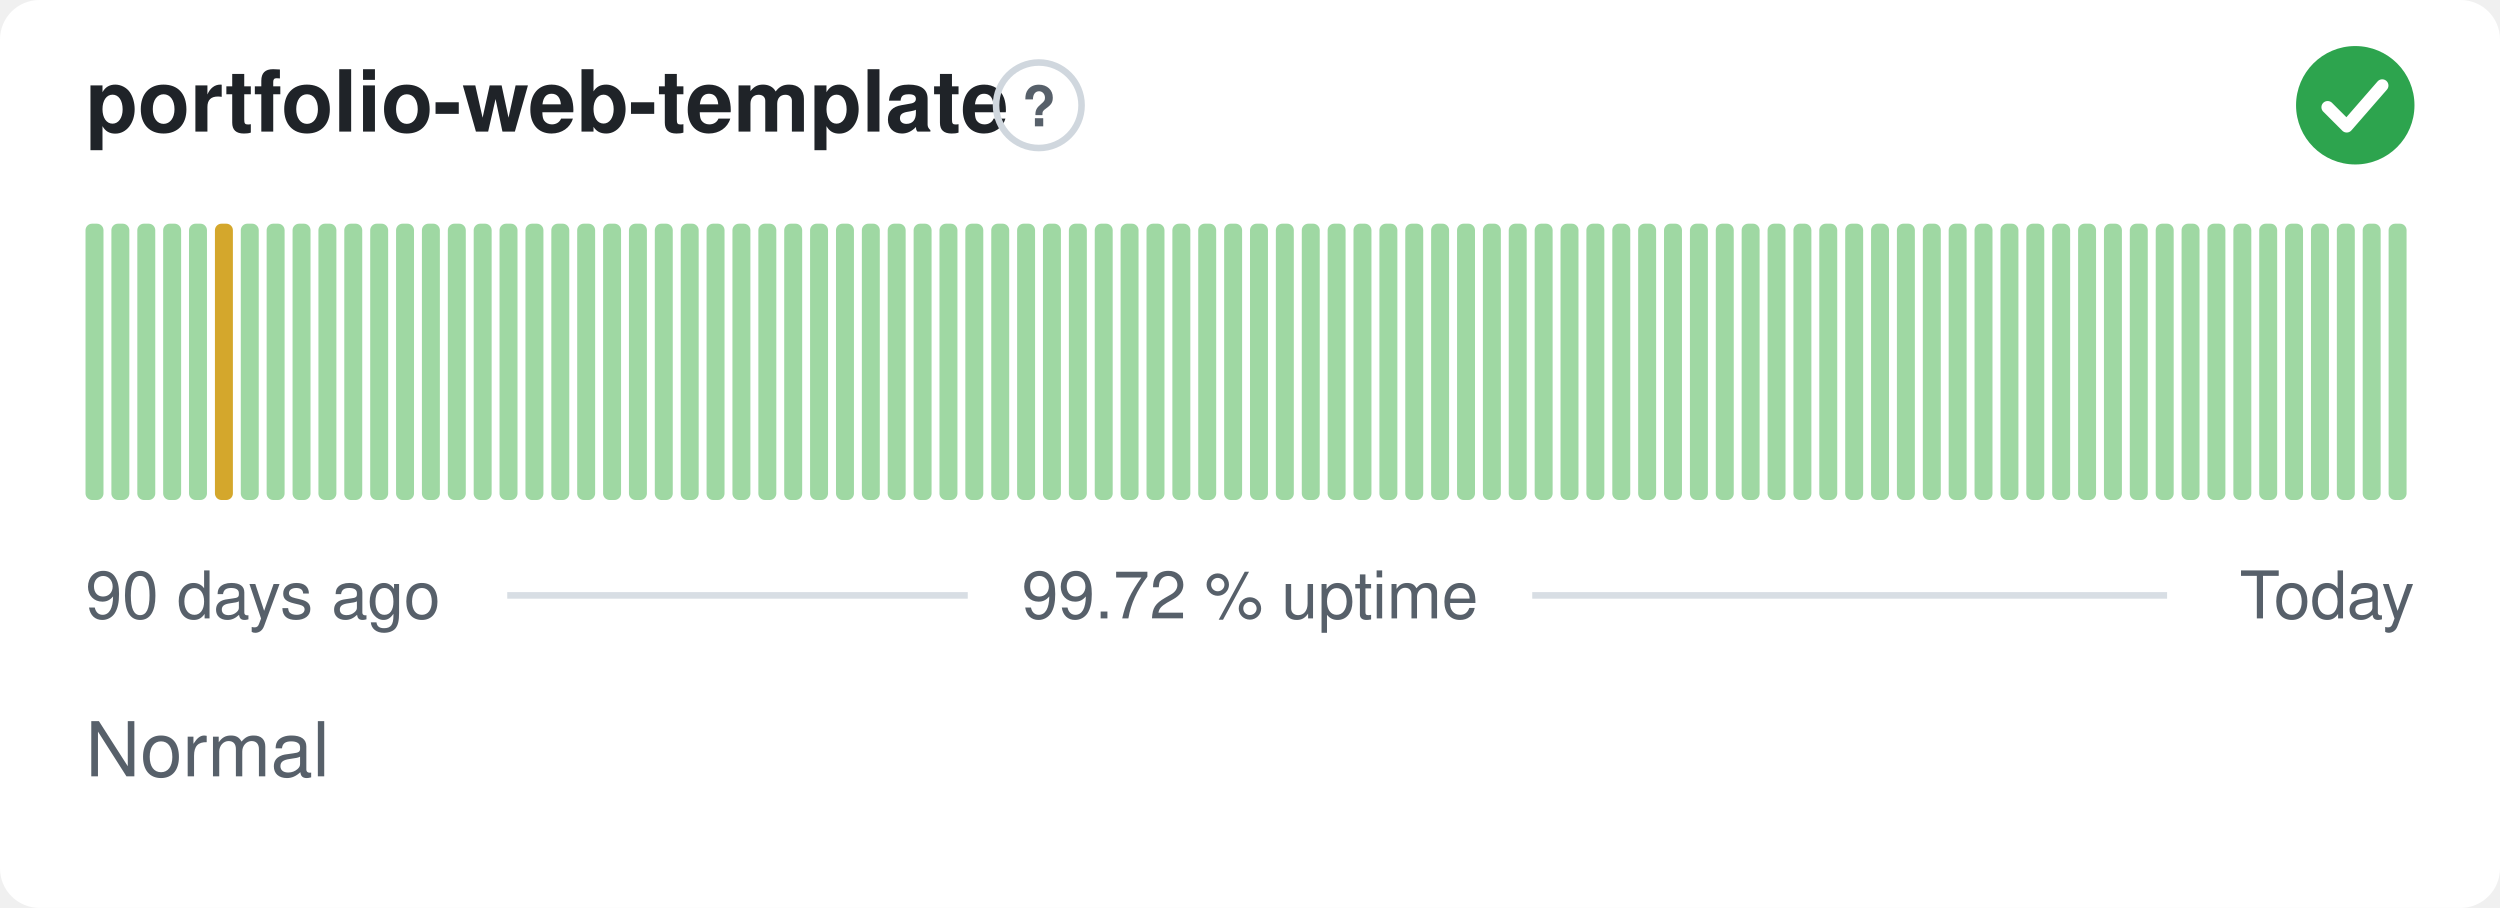
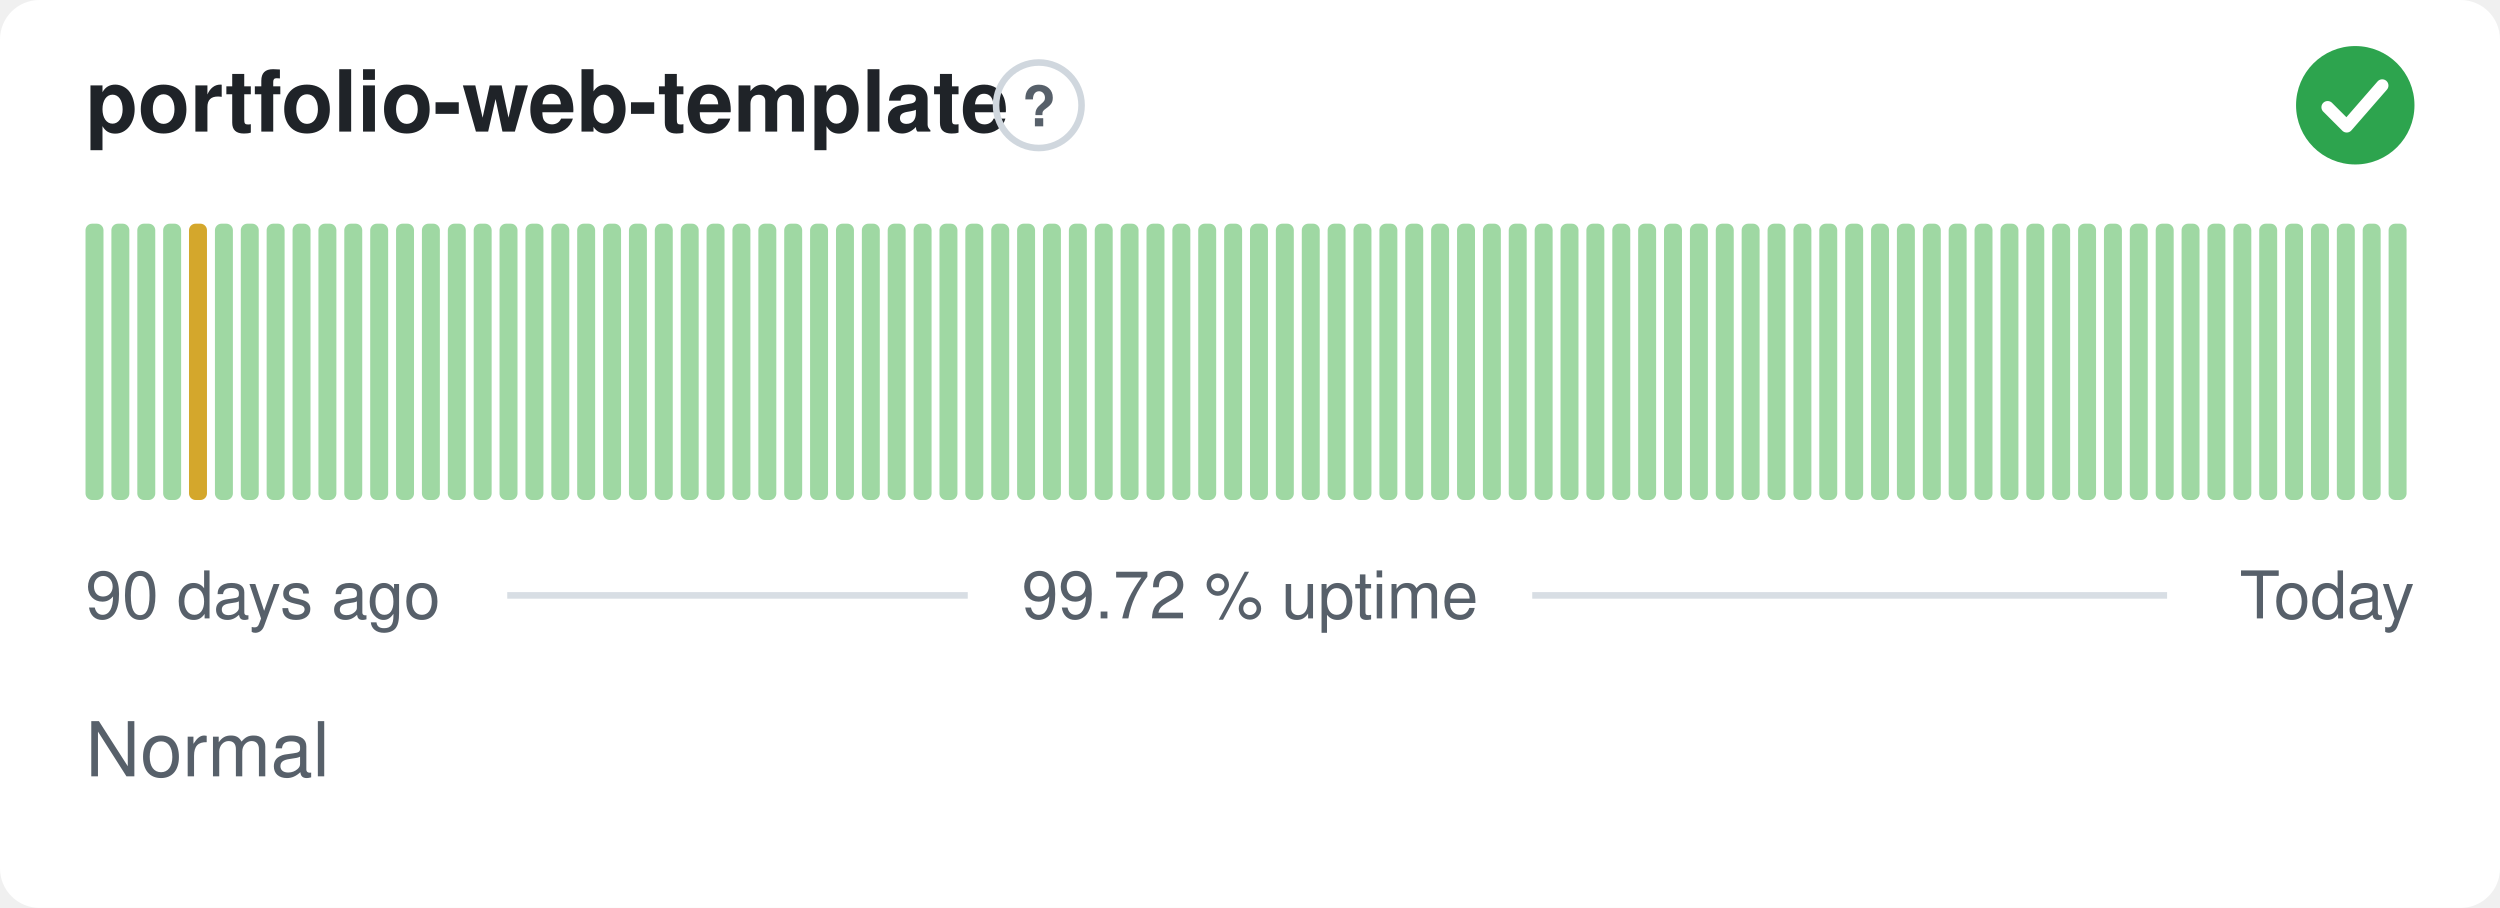
<svg xmlns="http://www.w3.org/2000/svg" width="380" height="138" viewBox="0 0 380 138" role="img" aria-label="portfolio-web-template: Normal, 99.72 % uptime over the last 90 days" font-family="-apple-system,BlinkMacSystemFont,'Segoe UI',Helvetica,Arial,sans-serif">
  <style>
    @media (prefers-color-scheme: dark) {
      .bg { fill: #0d1117 }
      .title { fill: #e6edf3 }
      .muted { fill: #8b949e }
      .hint { stroke: #30363d }
      .rule { stroke: #30363d }
      .nodata { fill: #21262d }
    }
  </style>
  <rect class="bg" width="380" height="138" rx="6" fill="#ffffff" />
  <text class="title" x="13" y="20" font-size="13" font-weight="600" fill="#1f2328">portfolio-web-template</text>
  <circle class="hint" cx="157.9" cy="16" r="6.5" fill="none" stroke="#d0d7de" stroke-width="1" />
  <text class="muted" x="157.9" y="19.2" text-anchor="middle" font-size="8.5" font-weight="700" fill="#57606a">?</text>
  <circle cx="358" cy="16" r="9" fill="#2da44e" />
  <path d="M353.80 16.30l2.90 2.90 5.40 -6.20" fill="none" stroke="#fff" stroke-width="1.89" stroke-linecap="round" stroke-linejoin="round" />
  <rect x="13.00" y="34.00" width="2.73" height="42.00" rx="1" fill="#9fd8a3" />
  <rect x="16.93" y="34.00" width="2.73" height="42.00" rx="1" fill="#9fd8a3" />
  <rect x="20.87" y="34.00" width="2.73" height="42.00" rx="1" fill="#9fd8a3" />
  <rect x="24.80" y="34.00" width="2.73" height="42.00" rx="1" fill="#9fd8a3" />
-   <rect x="28.73" y="34.00" width="2.73" height="42.00" rx="1" fill="#9fd8a3" />
-   <rect x="32.67" y="34.00" width="2.73" height="42.00" rx="1" fill="#d4a72c" />
+   <rect x="28.73" y="34.00" width="2.73" height="42.00" rx="1" fill="#d4a72c" />
+   <rect x="32.67" y="34.00" width="2.73" height="42.00" rx="1" fill="#9fd8a3" />
  <rect x="36.60" y="34.00" width="2.73" height="42.00" rx="1" fill="#9fd8a3" />
  <rect x="40.53" y="34.00" width="2.73" height="42.00" rx="1" fill="#9fd8a3" />
  <rect x="44.47" y="34.00" width="2.73" height="42.00" rx="1" fill="#9fd8a3" />
  <rect x="48.40" y="34.00" width="2.73" height="42.00" rx="1" fill="#9fd8a3" />
  <rect x="52.33" y="34.00" width="2.73" height="42.00" rx="1" fill="#9fd8a3" />
  <rect x="56.27" y="34.00" width="2.73" height="42.00" rx="1" fill="#9fd8a3" />
  <rect x="60.20" y="34.00" width="2.73" height="42.00" rx="1" fill="#9fd8a3" />
  <rect x="64.13" y="34.00" width="2.73" height="42.00" rx="1" fill="#9fd8a3" />
  <rect x="68.07" y="34.00" width="2.73" height="42.00" rx="1" fill="#9fd8a3" />
  <rect x="72.00" y="34.00" width="2.73" height="42.00" rx="1" fill="#9fd8a3" />
  <rect x="75.93" y="34.00" width="2.73" height="42.00" rx="1" fill="#9fd8a3" />
  <rect x="79.87" y="34.00" width="2.73" height="42.00" rx="1" fill="#9fd8a3" />
  <rect x="83.80" y="34.00" width="2.73" height="42.00" rx="1" fill="#9fd8a3" />
  <rect x="87.73" y="34.00" width="2.73" height="42.00" rx="1" fill="#9fd8a3" />
  <rect x="91.67" y="34.00" width="2.73" height="42.00" rx="1" fill="#9fd8a3" />
  <rect x="95.60" y="34.00" width="2.73" height="42.00" rx="1" fill="#9fd8a3" />
  <rect x="99.53" y="34.00" width="2.73" height="42.00" rx="1" fill="#9fd8a3" />
  <rect x="103.47" y="34.00" width="2.73" height="42.00" rx="1" fill="#9fd8a3" />
  <rect x="107.40" y="34.00" width="2.73" height="42.00" rx="1" fill="#9fd8a3" />
  <rect x="111.33" y="34.00" width="2.73" height="42.00" rx="1" fill="#9fd8a3" />
  <rect x="115.27" y="34.00" width="2.73" height="42.00" rx="1" fill="#9fd8a3" />
  <rect x="119.20" y="34.00" width="2.73" height="42.00" rx="1" fill="#9fd8a3" />
  <rect x="123.13" y="34.00" width="2.73" height="42.00" rx="1" fill="#9fd8a3" />
  <rect x="127.07" y="34.00" width="2.73" height="42.00" rx="1" fill="#9fd8a3" />
  <rect x="131.00" y="34.00" width="2.73" height="42.00" rx="1" fill="#9fd8a3" />
  <rect x="134.93" y="34.00" width="2.73" height="42.00" rx="1" fill="#9fd8a3" />
  <rect x="138.87" y="34.00" width="2.73" height="42.00" rx="1" fill="#9fd8a3" />
  <rect x="142.80" y="34.00" width="2.73" height="42.00" rx="1" fill="#9fd8a3" />
  <rect x="146.73" y="34.00" width="2.73" height="42.00" rx="1" fill="#9fd8a3" />
  <rect x="150.67" y="34.00" width="2.73" height="42.00" rx="1" fill="#9fd8a3" />
  <rect x="154.60" y="34.00" width="2.73" height="42.00" rx="1" fill="#9fd8a3" />
  <rect x="158.53" y="34.00" width="2.73" height="42.00" rx="1" fill="#9fd8a3" />
  <rect x="162.47" y="34.00" width="2.73" height="42.00" rx="1" fill="#9fd8a3" />
  <rect x="166.40" y="34.00" width="2.73" height="42.00" rx="1" fill="#9fd8a3" />
  <rect x="170.33" y="34.00" width="2.73" height="42.00" rx="1" fill="#9fd8a3" />
  <rect x="174.27" y="34.00" width="2.73" height="42.00" rx="1" fill="#9fd8a3" />
  <rect x="178.20" y="34.00" width="2.73" height="42.00" rx="1" fill="#9fd8a3" />
  <rect x="182.13" y="34.00" width="2.73" height="42.00" rx="1" fill="#9fd8a3" />
  <rect x="186.07" y="34.00" width="2.73" height="42.00" rx="1" fill="#9fd8a3" />
  <rect x="190.00" y="34.00" width="2.73" height="42.00" rx="1" fill="#9fd8a3" />
  <rect x="193.93" y="34.00" width="2.73" height="42.00" rx="1" fill="#9fd8a3" />
  <rect x="197.87" y="34.00" width="2.73" height="42.00" rx="1" fill="#9fd8a3" />
  <rect x="201.80" y="34.00" width="2.73" height="42.00" rx="1" fill="#9fd8a3" />
  <rect x="205.73" y="34.00" width="2.73" height="42.00" rx="1" fill="#9fd8a3" />
  <rect x="209.67" y="34.00" width="2.73" height="42.00" rx="1" fill="#9fd8a3" />
  <rect x="213.60" y="34.00" width="2.73" height="42.00" rx="1" fill="#9fd8a3" />
  <rect x="217.53" y="34.00" width="2.73" height="42.00" rx="1" fill="#9fd8a3" />
  <rect x="221.47" y="34.00" width="2.73" height="42.00" rx="1" fill="#9fd8a3" />
  <rect x="225.40" y="34.00" width="2.73" height="42.00" rx="1" fill="#9fd8a3" />
  <rect x="229.33" y="34.00" width="2.73" height="42.00" rx="1" fill="#9fd8a3" />
  <rect x="233.27" y="34.00" width="2.73" height="42.00" rx="1" fill="#9fd8a3" />
  <rect x="237.20" y="34.00" width="2.73" height="42.00" rx="1" fill="#9fd8a3" />
  <rect x="241.13" y="34.00" width="2.73" height="42.00" rx="1" fill="#9fd8a3" />
  <rect x="245.07" y="34.00" width="2.73" height="42.00" rx="1" fill="#9fd8a3" />
  <rect x="249.00" y="34.00" width="2.73" height="42.00" rx="1" fill="#9fd8a3" />
  <rect x="252.93" y="34.00" width="2.73" height="42.00" rx="1" fill="#9fd8a3" />
  <rect x="256.87" y="34.00" width="2.73" height="42.00" rx="1" fill="#9fd8a3" />
  <rect x="260.80" y="34.00" width="2.73" height="42.00" rx="1" fill="#9fd8a3" />
  <rect x="264.73" y="34.00" width="2.73" height="42.00" rx="1" fill="#9fd8a3" />
  <rect x="268.67" y="34.00" width="2.73" height="42.00" rx="1" fill="#9fd8a3" />
  <rect x="272.60" y="34.00" width="2.73" height="42.00" rx="1" fill="#9fd8a3" />
  <rect x="276.53" y="34.00" width="2.73" height="42.00" rx="1" fill="#9fd8a3" />
  <rect x="280.47" y="34.00" width="2.73" height="42.00" rx="1" fill="#9fd8a3" />
  <rect x="284.40" y="34.00" width="2.73" height="42.00" rx="1" fill="#9fd8a3" />
  <rect x="288.33" y="34.00" width="2.73" height="42.00" rx="1" fill="#9fd8a3" />
  <rect x="292.27" y="34.00" width="2.73" height="42.00" rx="1" fill="#9fd8a3" />
  <rect x="296.20" y="34.00" width="2.73" height="42.00" rx="1" fill="#9fd8a3" />
  <rect x="300.13" y="34.00" width="2.73" height="42.00" rx="1" fill="#9fd8a3" />
  <rect x="304.07" y="34.00" width="2.73" height="42.00" rx="1" fill="#9fd8a3" />
  <rect x="308.00" y="34.00" width="2.73" height="42.00" rx="1" fill="#9fd8a3" />
  <rect x="311.93" y="34.00" width="2.73" height="42.00" rx="1" fill="#9fd8a3" />
  <rect x="315.87" y="34.00" width="2.73" height="42.00" rx="1" fill="#9fd8a3" />
  <rect x="319.80" y="34.00" width="2.73" height="42.00" rx="1" fill="#9fd8a3" />
  <rect x="323.73" y="34.00" width="2.73" height="42.00" rx="1" fill="#9fd8a3" />
  <rect x="327.67" y="34.00" width="2.73" height="42.00" rx="1" fill="#9fd8a3" />
  <rect x="331.60" y="34.00" width="2.73" height="42.00" rx="1" fill="#9fd8a3" />
  <rect x="335.53" y="34.00" width="2.73" height="42.00" rx="1" fill="#9fd8a3" />
  <rect x="339.47" y="34.00" width="2.73" height="42.00" rx="1" fill="#9fd8a3" />
  <rect x="343.40" y="34.00" width="2.73" height="42.00" rx="1" fill="#9fd8a3" />
  <rect x="347.33" y="34.00" width="2.73" height="42.00" rx="1" fill="#9fd8a3" />
  <rect x="351.27" y="34.00" width="2.73" height="42.00" rx="1" fill="#9fd8a3" />
  <rect x="355.20" y="34.00" width="2.73" height="42.00" rx="1" fill="#9fd8a3" />
  <rect x="359.13" y="34.00" width="2.73" height="42.00" rx="1" fill="#9fd8a3" />
  <rect x="363.07" y="34.00" width="2.73" height="42.00" rx="1" fill="#9fd8a3" />
  <text class="muted" x="13" y="94" font-size="10" fill="#57606a">90 days ago</text>
  <text class="muted" x="190" y="94" text-anchor="middle" font-size="10" fill="#57606a">99.72 % uptime</text>
  <text class="muted" x="367" y="94" text-anchor="end" font-size="10" fill="#57606a">Today</text>
  <line class="rule" x1="77.1" y1="90.5" x2="147.1" y2="90.5" stroke="#d8dee4" stroke-width="1" />
  <line class="rule" x1="232.9" y1="90.5" x2="329.4" y2="90.5" stroke="#d8dee4" stroke-width="1" />
  <text class="muted" x="13" y="118" font-size="11.5" fill="#57606a">Normal</text>
</svg>
